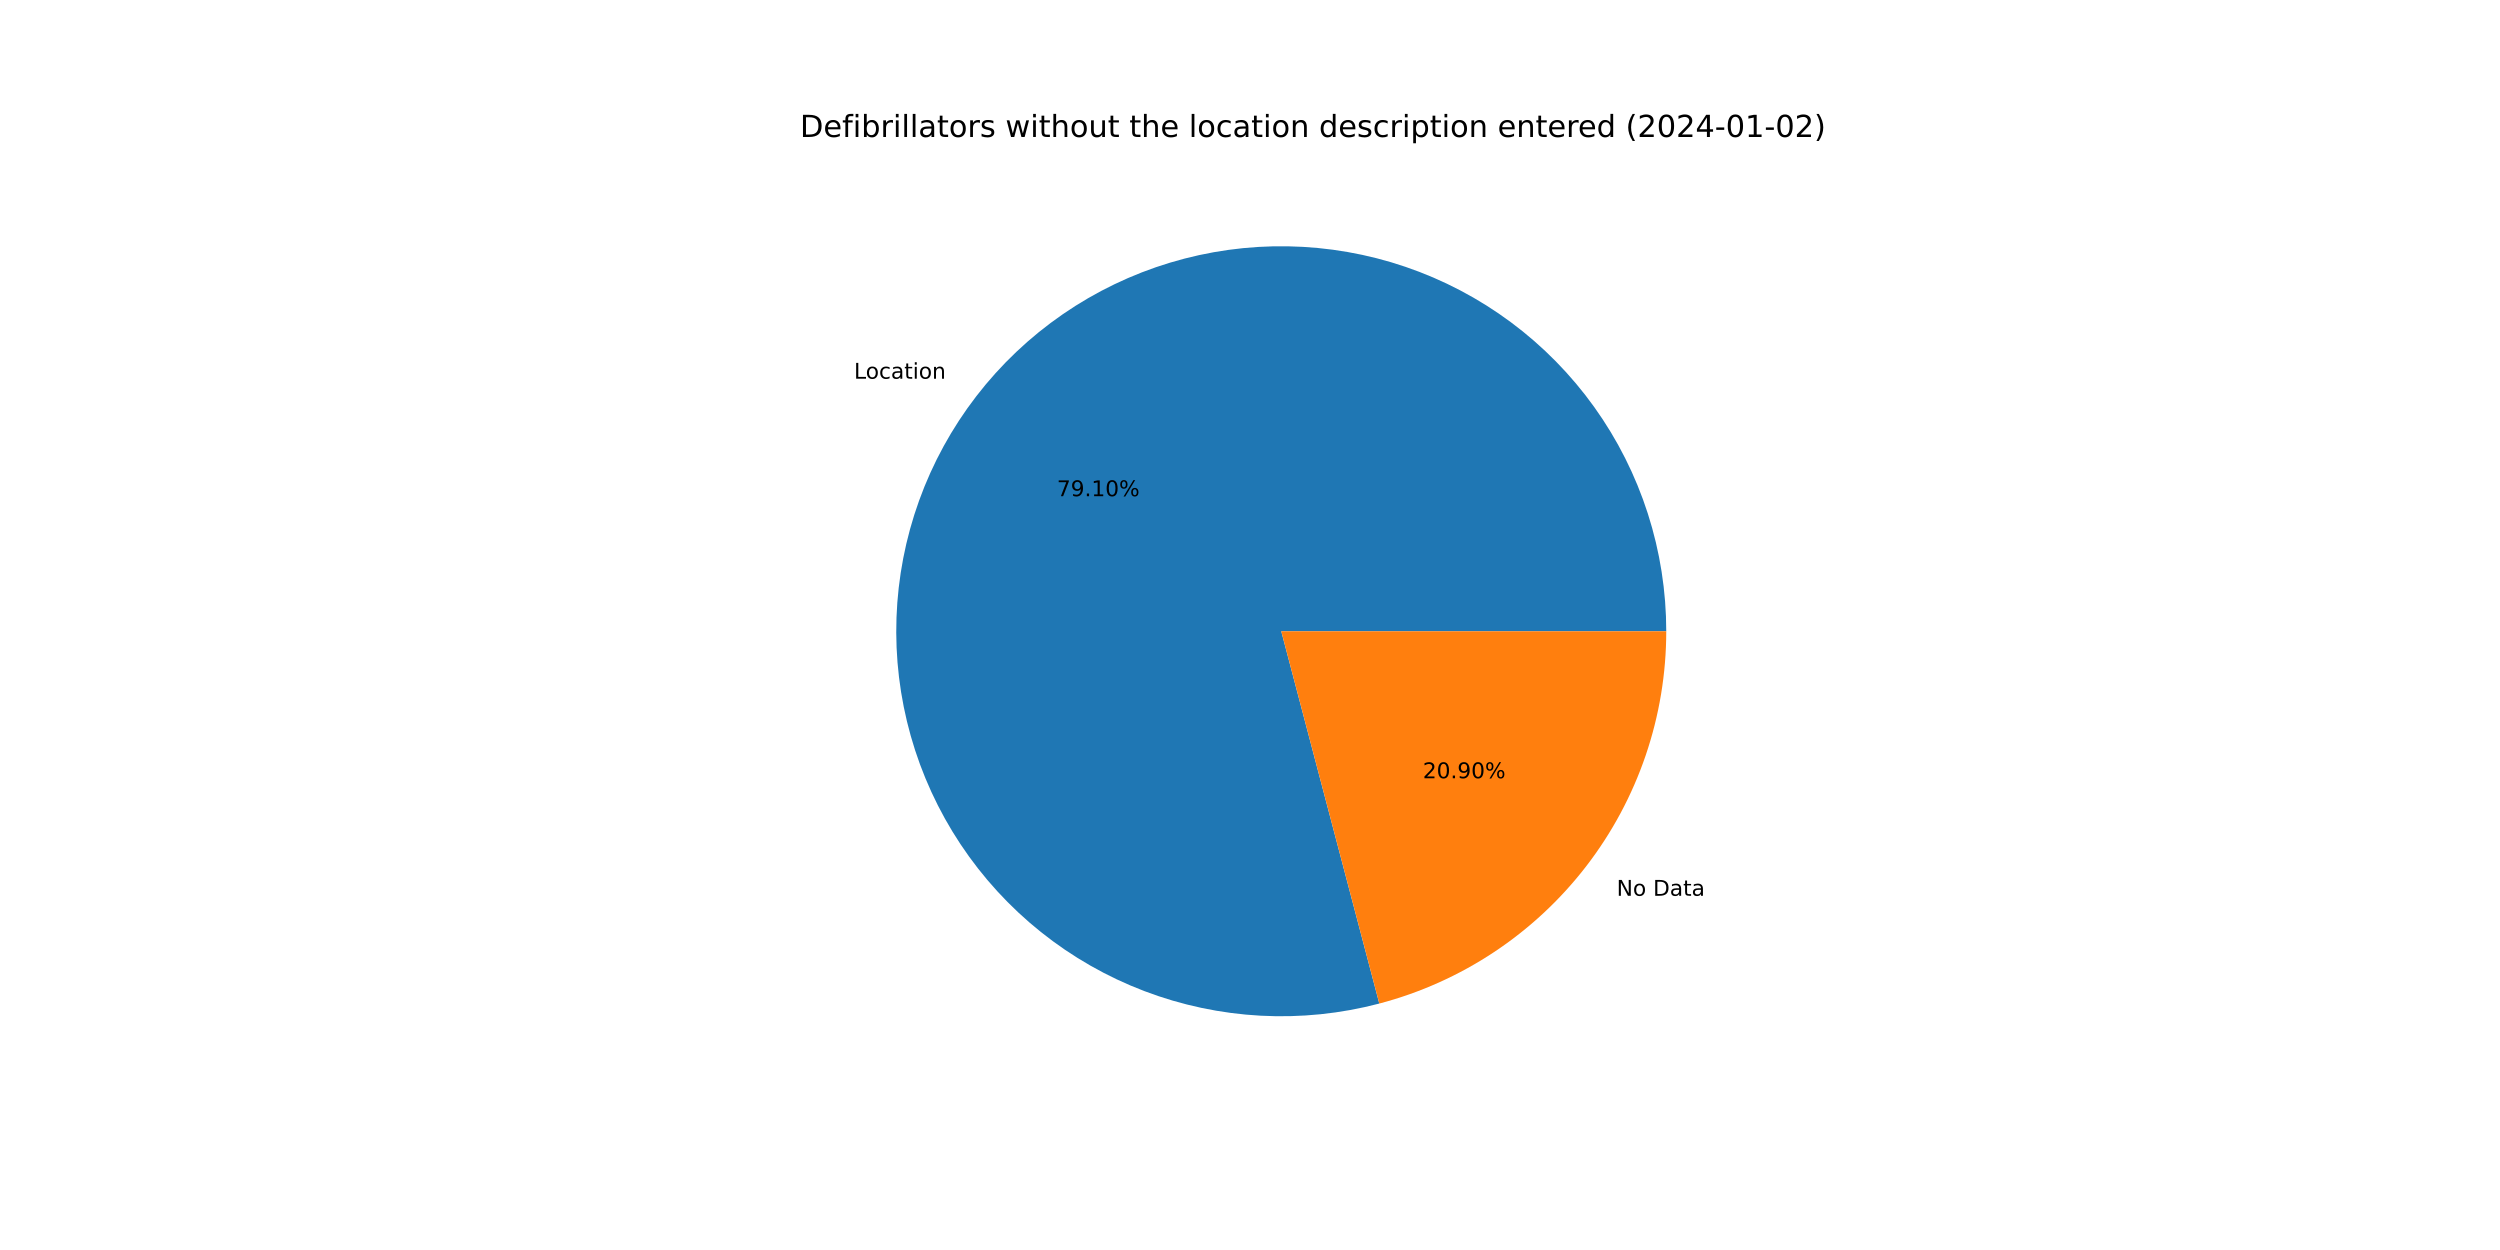
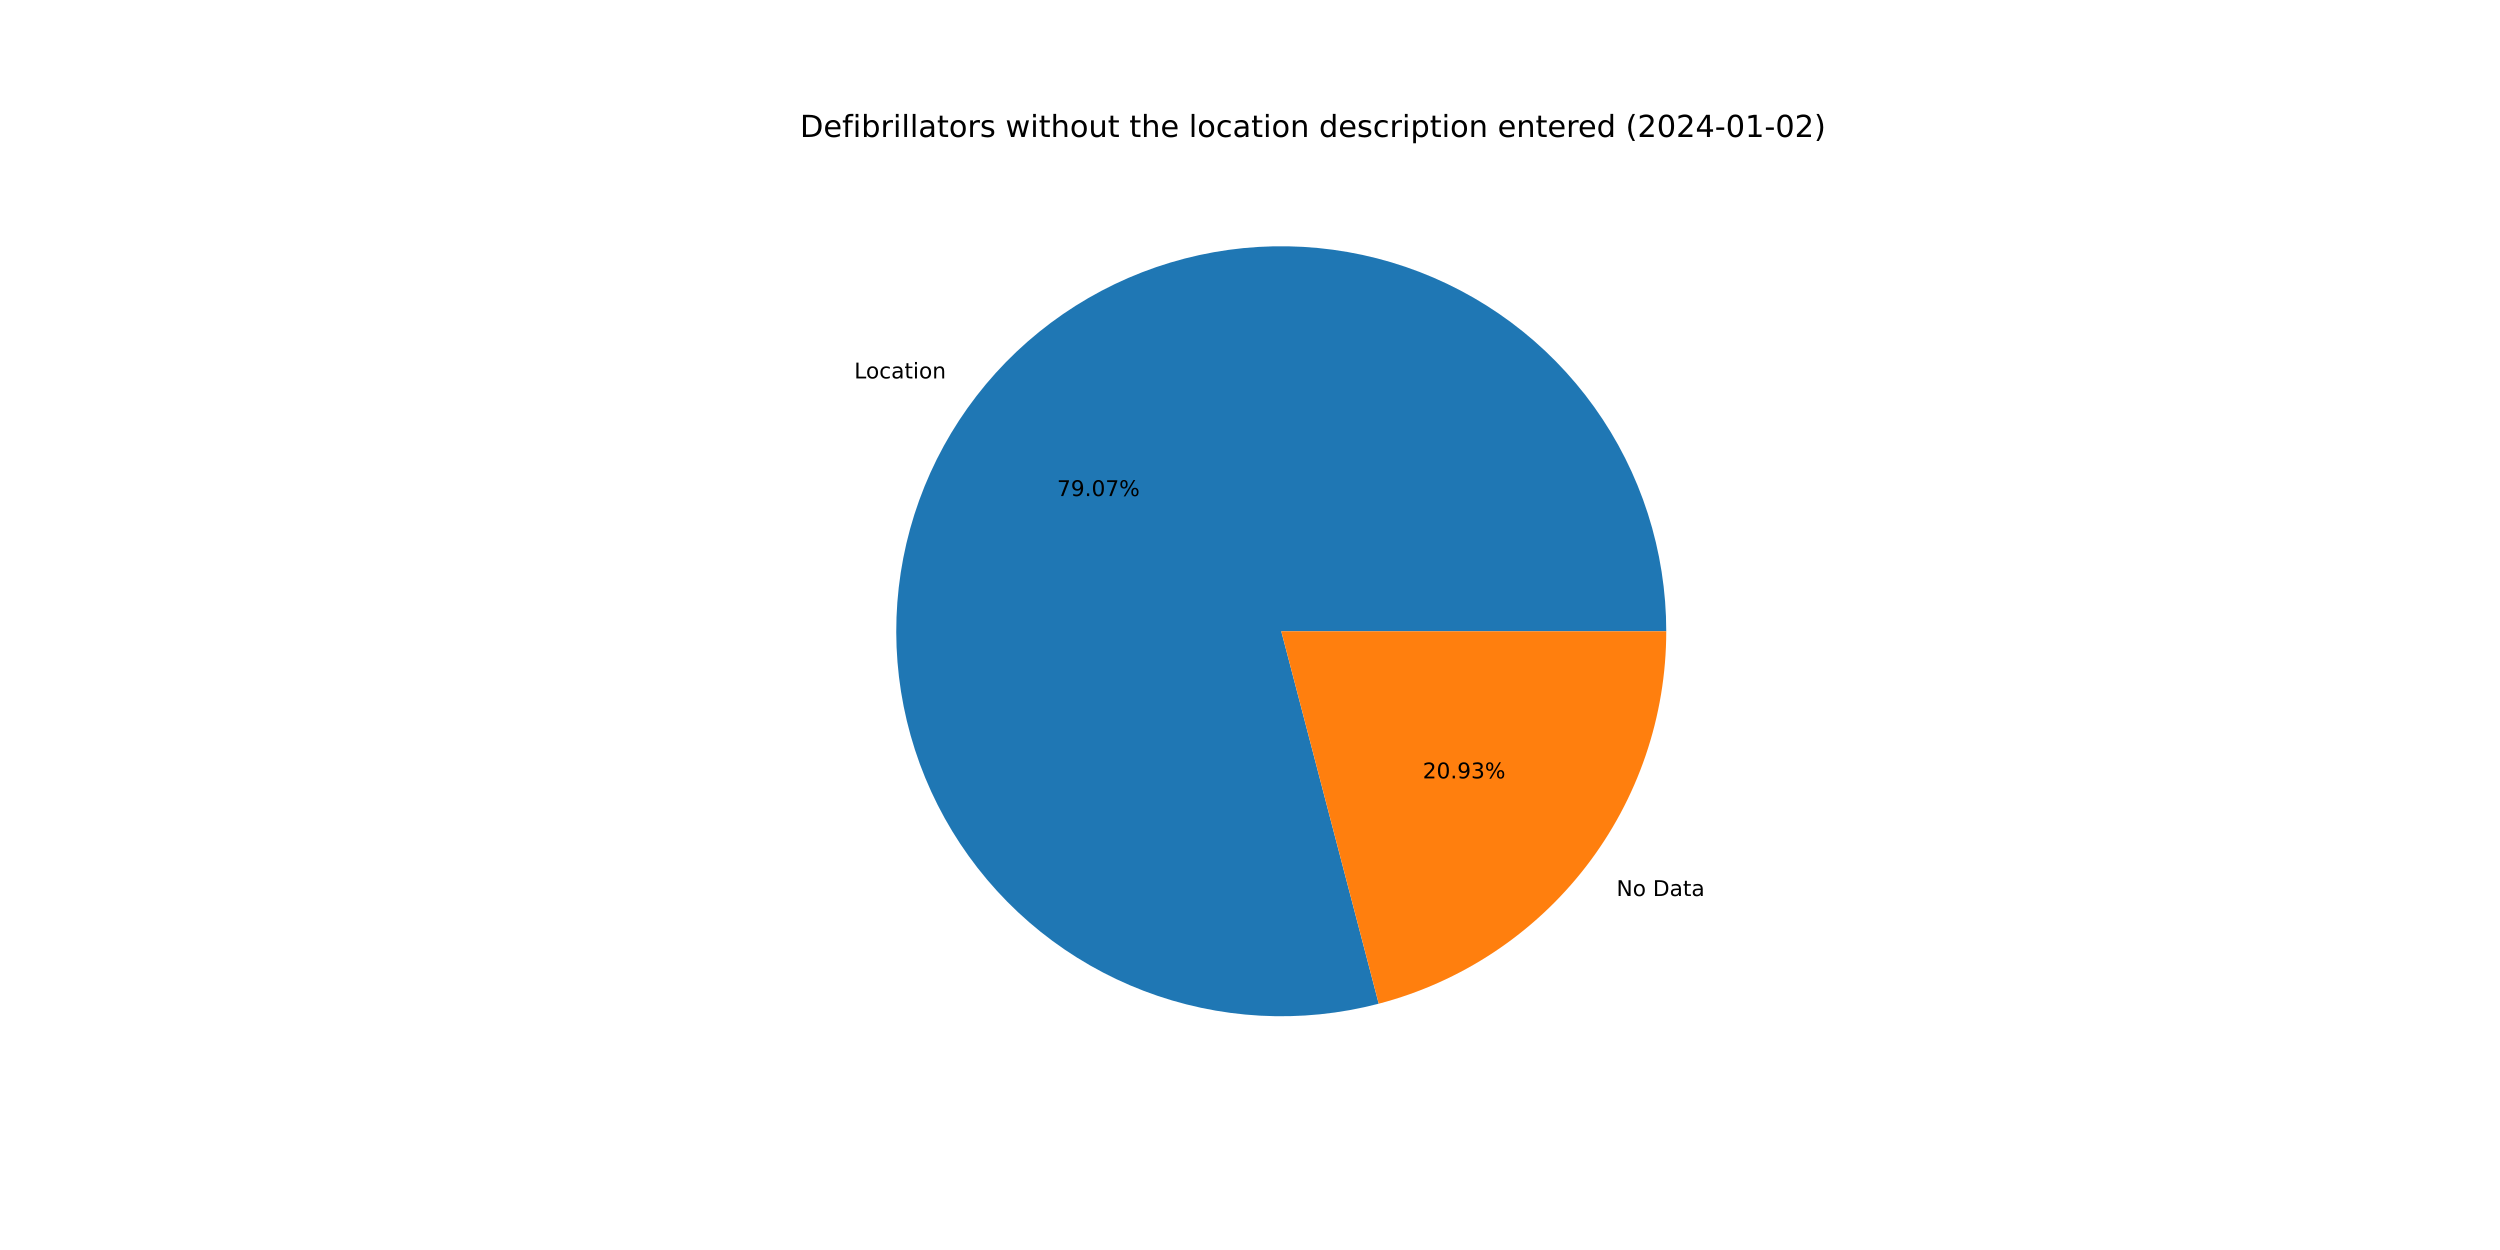
<svg xmlns="http://www.w3.org/2000/svg" xmlns:xlink="http://www.w3.org/1999/xlink" width="1152pt" height="576pt" viewBox="0 0 1152 576" version="1.1">
  <defs>
    <style type="text/css">*{stroke-linejoin: round; stroke-linecap: butt}</style>
  </defs>
  <g id="figure_1">
    <g id="patch_1">
      <path d="M 0 576  L 1152 576  L 1152 0  L 0 0  z " style="fill: #ffffff" />
    </g>
    <g id="axes_1">
      <g id="patch_2">
-         <path d="M 767.808 290.88  C 767.808 272.474 764.944 254.18 759.318 236.656  C 753.692 219.131 745.374 202.588 734.661 187.621  C 723.948 172.654 710.971 159.446 696.196 148.47  C 681.422 137.493 665.028 128.883 647.606 122.948  C 630.184 117.013 611.943 113.826 593.54 113.5  C 575.138 113.174 556.796 115.714 539.174 121.029  C 521.553 126.343 504.865 134.368 489.711 144.814  C 474.557 155.26 461.121 168.001 449.885 182.579  C 438.649 197.157 429.75 213.396 423.507 230.71  C 417.265 248.025 413.755 266.206 413.103 284.6  C 412.452 302.994 414.667 321.378 419.668 339.091  C 424.67 356.804 432.398 373.631 442.574 388.968  C 452.751 404.304 465.252 417.964 479.629 429.456  C 494.006 440.948 510.084 450.134 527.286 456.682  C 544.487 463.23 562.603 467.061 580.983 468.038  C 599.362 469.015 617.783 467.126 635.581 462.438  L 590.4 290.88  L 767.808 290.88  z " style="fill: #1f77b4" />
+         <path d="M 767.808 290.88  C 767.808 272.48 764.945 254.192 759.323 236.672  C 753.701 219.152 745.387 202.613 734.681 187.649  C 723.974 172.685 711.005 159.477 696.238 148.5  C 681.471 137.523 665.086 128.91 647.671 122.97  C 630.256 117.031 612.023 113.836 593.626 113.501  C 575.23 113.167 556.892 115.696 539.273 120.999  C 521.654 126.301 504.966 134.313 489.81 144.746  C 474.654 155.178 461.212 167.906 449.969 182.47  C 438.725 197.035 429.815 213.261 423.56 230.565  C 417.304 247.869 413.778 266.041 413.109 284.428  C 412.44 302.816 414.636 321.196 419.617 338.909  C 424.598 356.622 432.305 373.452 442.461 388.796  C 452.616 404.139 465.097 417.81 479.455 429.317  C 493.813 440.823 509.874 450.027 527.061 456.596  C 544.248 463.165 562.353 467.021 580.725 468.024  C 599.098 469.027 617.515 467.166 635.315 462.508  L 590.4 290.88  L 767.808 290.88  z " style="fill: #1f77b4" />
      </g>
      <g id="patch_3">
-         <path d="M 635.581 462.438  C 673.466 452.461 707 430.21 730.915 399.181  C 754.831 368.151 767.808 330.057 767.808 290.88  L 590.4 290.88  L 635.581 462.438  z " style="fill: #ff7f0e" />
+         <path d="M 635.315 462.508  C 673.261 452.578 706.863 430.338 730.831 399.29  C 754.8 368.241 767.808 330.104 767.808 290.88  L 590.4 290.88  L 635.315 462.508  z " style="fill: #ff7f0e" />
      </g>
      <g id="matplotlib.axis_1" />
      <g id="matplotlib.axis_2" />
      <g id="text_1">
-         <g transform="translate(393.5362 174.5087)scale(0.1 -0.1)">
+         <g transform="translate(393.6286 174.3889)scale(0.1 -0.1)">
          <defs>
            <path id="DejaVuSans-4c" d="M 628 4666  L 1259 4666  L 1259 531  L 3531 531  L 3531 0  L 628 0  L 628 4666  z " transform="scale(0.015625)" />
            <path id="DejaVuSans-6f" d="M 1959 3097  Q 1497 3097 1228 2736  Q 959 2375 959 1747  Q 959 1119 1226 758  Q 1494 397 1959 397  Q 2419 397 2687 759  Q 2956 1122 2956 1747  Q 2956 2369 2687 2733  Q 2419 3097 1959 3097  z M 1959 3584  Q 2709 3584 3137 3096  Q 3566 2609 3566 1747  Q 3566 888 3137 398  Q 2709 -91 1959 -91  Q 1206 -91 779 398  Q 353 888 353 1747  Q 353 2609 779 3096  Q 1206 3584 1959 3584  z " transform="scale(0.015625)" />
            <path id="DejaVuSans-63" d="M 3122 3366  L 3122 2828  Q 2878 2963 2633 3030  Q 2388 3097 2138 3097  Q 1578 3097 1268 2742  Q 959 2388 959 1747  Q 959 1106 1268 751  Q 1578 397 2138 397  Q 2388 397 2633 464  Q 2878 531 3122 666  L 3122 134  Q 2881 22 2623 -34  Q 2366 -91 2075 -91  Q 1284 -91 818 406  Q 353 903 353 1747  Q 353 2603 823 3093  Q 1294 3584 2113 3584  Q 2378 3584 2631 3529  Q 2884 3475 3122 3366  z " transform="scale(0.015625)" />
            <path id="DejaVuSans-61" d="M 2194 1759  Q 1497 1759 1228 1600  Q 959 1441 959 1056  Q 959 750 1161 570  Q 1363 391 1709 391  Q 2188 391 2477 730  Q 2766 1069 2766 1631  L 2766 1759  L 2194 1759  z M 3341 1997  L 3341 0  L 2766 0  L 2766 531  Q 2569 213 2275 61  Q 1981 -91 1556 -91  Q 1019 -91 701 211  Q 384 513 384 1019  Q 384 1609 779 1909  Q 1175 2209 1959 2209  L 2766 2209  L 2766 2266  Q 2766 2663 2505 2880  Q 2244 3097 1772 3097  Q 1472 3097 1187 3025  Q 903 2953 641 2809  L 641 3341  Q 956 3463 1253 3523  Q 1550 3584 1831 3584  Q 2591 3584 2966 3190  Q 3341 2797 3341 1997  z " transform="scale(0.015625)" />
            <path id="DejaVuSans-74" d="M 1172 4494  L 1172 3500  L 2356 3500  L 2356 3053  L 1172 3053  L 1172 1153  Q 1172 725 1289 603  Q 1406 481 1766 481  L 2356 481  L 2356 0  L 1766 0  Q 1100 0 847 248  Q 594 497 594 1153  L 594 3053  L 172 3053  L 172 3500  L 594 3500  L 594 4494  L 1172 4494  z " transform="scale(0.015625)" />
            <path id="DejaVuSans-69" d="M 603 3500  L 1178 3500  L 1178 0  L 603 0  L 603 3500  z M 603 4863  L 1178 4863  L 1178 4134  L 603 4134  L 603 4863  z " transform="scale(0.015625)" />
            <path id="DejaVuSans-6e" d="M 3513 2113  L 3513 0  L 2938 0  L 2938 2094  Q 2938 2591 2744 2837  Q 2550 3084 2163 3084  Q 1697 3084 1428 2787  Q 1159 2491 1159 1978  L 1159 0  L 581 0  L 581 3500  L 1159 3500  L 1159 2956  Q 1366 3272 1645 3428  Q 1925 3584 2291 3584  Q 2894 3584 3203 3211  Q 3513 2838 3513 2113  z " transform="scale(0.015625)" />
          </defs>
          <use xlink:href="#DejaVuSans-4c" />
          <use xlink:href="#DejaVuSans-6f" x="53.963" />
          <use xlink:href="#DejaVuSans-63" x="115.145" />
          <use xlink:href="#DejaVuSans-61" x="170.125" />
          <use xlink:href="#DejaVuSans-74" x="231.404" />
          <use xlink:href="#DejaVuSans-69" x="270.613" />
          <use xlink:href="#DejaVuSans-6f" x="298.396" />
          <use xlink:href="#DejaVuSans-6e" x="359.578" />
        </g>
      </g>
      <g id="text_2">
-         <g transform="translate(487.0259 228.659)scale(0.1 -0.1)">
+         <g transform="translate(487.0763 228.5937)scale(0.1 -0.1)">
          <defs>
            <path id="DejaVuSans-37" d="M 525 4666  L 3525 4666  L 3525 4397  L 1831 0  L 1172 0  L 2766 4134  L 525 4134  L 525 4666  z " transform="scale(0.015625)" />
            <path id="DejaVuSans-39" d="M 703 97  L 703 672  Q 941 559 1184 500  Q 1428 441 1663 441  Q 2288 441 2617 861  Q 2947 1281 2994 2138  Q 2813 1869 2534 1725  Q 2256 1581 1919 1581  Q 1219 1581 811 2004  Q 403 2428 403 3163  Q 403 3881 828 4315  Q 1253 4750 1959 4750  Q 2769 4750 3195 4129  Q 3622 3509 3622 2328  Q 3622 1225 3098 567  Q 2575 -91 1691 -91  Q 1453 -91 1209 -44  Q 966 3 703 97  z M 1959 2075  Q 2384 2075 2632 2365  Q 2881 2656 2881 3163  Q 2881 3666 2632 3958  Q 2384 4250 1959 4250  Q 1534 4250 1286 3958  Q 1038 3666 1038 3163  Q 1038 2656 1286 2365  Q 1534 2075 1959 2075  z " transform="scale(0.015625)" />
            <path id="DejaVuSans-2e" d="M 684 794  L 1344 794  L 1344 0  L 684 0  L 684 794  z " transform="scale(0.015625)" />
-             <path id="DejaVuSans-31" d="M 794 531  L 1825 531  L 1825 4091  L 703 3866  L 703 4441  L 1819 4666  L 2450 4666  L 2450 531  L 3481 531  L 3481 0  L 794 0  L 794 531  z " transform="scale(0.015625)" />
            <path id="DejaVuSans-30" d="M 2034 4250  Q 1547 4250 1301 3770  Q 1056 3291 1056 2328  Q 1056 1369 1301 889  Q 1547 409 2034 409  Q 2525 409 2770 889  Q 3016 1369 3016 2328  Q 3016 3291 2770 3770  Q 2525 4250 2034 4250  z M 2034 4750  Q 2819 4750 3233 4129  Q 3647 3509 3647 2328  Q 3647 1150 3233 529  Q 2819 -91 2034 -91  Q 1250 -91 836 529  Q 422 1150 422 2328  Q 422 3509 836 4129  Q 1250 4750 2034 4750  z " transform="scale(0.015625)" />
            <path id="DejaVuSans-25" d="M 4653 2053  Q 4381 2053 4226 1822  Q 4072 1591 4072 1178  Q 4072 772 4226 539  Q 4381 306 4653 306  Q 4919 306 5073 539  Q 5228 772 5228 1178  Q 5228 1588 5073 1820  Q 4919 2053 4653 2053  z M 4653 2450  Q 5147 2450 5437 2106  Q 5728 1763 5728 1178  Q 5728 594 5436 251  Q 5144 -91 4653 -91  Q 4153 -91 3862 251  Q 3572 594 3572 1178  Q 3572 1766 3864 2108  Q 4156 2450 4653 2450  z M 1428 4353  Q 1159 4353 1004 4120  Q 850 3888 850 3481  Q 850 3069 1003 2837  Q 1156 2606 1428 2606  Q 1700 2606 1854 2837  Q 2009 3069 2009 3481  Q 2009 3884 1853 4118  Q 1697 4353 1428 4353  z M 4250 4750  L 4750 4750  L 1831 -91  L 1331 -91  L 4250 4750  z M 1428 4750  Q 1922 4750 2215 4408  Q 2509 4066 2509 3481  Q 2509 2891 2217 2550  Q 1925 2209 1428 2209  Q 931 2209 642 2551  Q 353 2894 353 3481  Q 353 4063 643 4406  Q 934 4750 1428 4750  z " transform="scale(0.015625)" />
          </defs>
          <use xlink:href="#DejaVuSans-37" />
          <use xlink:href="#DejaVuSans-39" x="63.623" />
          <use xlink:href="#DejaVuSans-2e" x="127.246" />
-           <use xlink:href="#DejaVuSans-31" x="159.033" />
-           <use xlink:href="#DejaVuSans-30" x="222.656" />
+           <use xlink:href="#DejaVuSans-30" x="159.033" />
+           <use xlink:href="#DejaVuSans-37" x="222.656" />
          <use xlink:href="#DejaVuSans-25" x="286.279" />
        </g>
      </g>
      <g id="text_3">
-         <g transform="translate(744.9669 412.7701)scale(0.1 -0.1)">
+         <g transform="translate(744.8745 412.8898)scale(0.1 -0.1)">
          <defs>
            <path id="DejaVuSans-4e" d="M 628 4666  L 1478 4666  L 3547 763  L 3547 4666  L 4159 4666  L 4159 0  L 3309 0  L 1241 3903  L 1241 0  L 628 0  L 628 4666  z " transform="scale(0.015625)" />
            <path id="DejaVuSans-20" transform="scale(0.015625)" />
            <path id="DejaVuSans-44" d="M 1259 4147  L 1259 519  L 2022 519  Q 2988 519 3436 956  Q 3884 1394 3884 2338  Q 3884 3275 3436 3711  Q 2988 4147 2022 4147  L 1259 4147  z M 628 4666  L 1925 4666  Q 3281 4666 3915 4102  Q 4550 3538 4550 2338  Q 4550 1131 3912 565  Q 3275 0 1925 0  L 628 0  L 628 4666  z " transform="scale(0.015625)" />
          </defs>
          <use xlink:href="#DejaVuSans-4e" />
          <use xlink:href="#DejaVuSans-6f" x="74.805" />
          <use xlink:href="#DejaVuSans-20" x="135.986" />
          <use xlink:href="#DejaVuSans-44" x="167.773" />
          <use xlink:href="#DejaVuSans-61" x="244.775" />
          <use xlink:href="#DejaVuSans-74" x="306.055" />
          <use xlink:href="#DejaVuSans-61" x="345.264" />
        </g>
      </g>
      <g id="text_4">
-         <g transform="translate(655.6444 358.6197)scale(0.1 -0.1)">
+         <g transform="translate(655.594 358.6851)scale(0.1 -0.1)">
          <defs>
            <path id="DejaVuSans-32" d="M 1228 531  L 3431 531  L 3431 0  L 469 0  L 469 531  Q 828 903 1448 1529  Q 2069 2156 2228 2338  Q 2531 2678 2651 2914  Q 2772 3150 2772 3378  Q 2772 3750 2511 3984  Q 2250 4219 1831 4219  Q 1534 4219 1204 4116  Q 875 4013 500 3803  L 500 4441  Q 881 4594 1212 4672  Q 1544 4750 1819 4750  Q 2544 4750 2975 4387  Q 3406 4025 3406 3419  Q 3406 3131 3298 2873  Q 3191 2616 2906 2266  Q 2828 2175 2409 1742  Q 1991 1309 1228 531  z " transform="scale(0.015625)" />
+             <path id="DejaVuSans-33" d="M 2597 2516  Q 3050 2419 3304 2112  Q 3559 1806 3559 1356  Q 3559 666 3084 287  Q 2609 -91 1734 -91  Q 1441 -91 1130 -33  Q 819 25 488 141  L 488 750  Q 750 597 1062 519  Q 1375 441 1716 441  Q 2309 441 2620 675  Q 2931 909 2931 1356  Q 2931 1769 2642 2001  Q 2353 2234 1838 2234  L 1294 2234  L 1294 2753  L 1863 2753  Q 2328 2753 2575 2939  Q 2822 3125 2822 3475  Q 2822 3834 2567 4026  Q 2313 4219 1838 4219  Q 1578 4219 1281 4162  Q 984 4106 628 3988  L 628 4550  Q 988 4650 1302 4700  Q 1616 4750 1894 4750  Q 2613 4750 3031 4423  Q 3450 4097 3450 3541  Q 3450 3153 3228 2886  Q 3006 2619 2597 2516  z " transform="scale(0.015625)" />
          </defs>
          <use xlink:href="#DejaVuSans-32" />
          <use xlink:href="#DejaVuSans-30" x="63.623" />
          <use xlink:href="#DejaVuSans-2e" x="127.246" />
          <use xlink:href="#DejaVuSans-39" x="159.033" />
-           <use xlink:href="#DejaVuSans-30" x="222.656" />
+           <use xlink:href="#DejaVuSans-33" x="222.656" />
          <use xlink:href="#DejaVuSans-25" x="286.279" />
        </g>
      </g>
      <g id="text_5">
        <g transform="translate(368.64 63.12)scale(0.14 -0.14)">
          <defs>
            <path id="DejaVuSans-65" d="M 3597 1894  L 3597 1613  L 953 1613  Q 991 1019 1311 708  Q 1631 397 2203 397  Q 2534 397 2845 478  Q 3156 559 3463 722  L 3463 178  Q 3153 47 2828 -22  Q 2503 -91 2169 -91  Q 1331 -91 842 396  Q 353 884 353 1716  Q 353 2575 817 3079  Q 1281 3584 2069 3584  Q 2775 3584 3186 3129  Q 3597 2675 3597 1894  z M 3022 2063  Q 3016 2534 2758 2815  Q 2500 3097 2075 3097  Q 1594 3097 1305 2825  Q 1016 2553 972 2059  L 3022 2063  z " transform="scale(0.015625)" />
            <path id="DejaVuSans-66" d="M 2375 4863  L 2375 4384  L 1825 4384  Q 1516 4384 1395 4259  Q 1275 4134 1275 3809  L 1275 3500  L 2222 3500  L 2222 3053  L 1275 3053  L 1275 0  L 697 0  L 697 3053  L 147 3053  L 147 3500  L 697 3500  L 697 3744  Q 697 4328 969 4595  Q 1241 4863 1831 4863  L 2375 4863  z " transform="scale(0.015625)" />
            <path id="DejaVuSans-62" d="M 3116 1747  Q 3116 2381 2855 2742  Q 2594 3103 2138 3103  Q 1681 3103 1420 2742  Q 1159 2381 1159 1747  Q 1159 1113 1420 752  Q 1681 391 2138 391  Q 2594 391 2855 752  Q 3116 1113 3116 1747  z M 1159 2969  Q 1341 3281 1617 3432  Q 1894 3584 2278 3584  Q 2916 3584 3314 3078  Q 3713 2572 3713 1747  Q 3713 922 3314 415  Q 2916 -91 2278 -91  Q 1894 -91 1617 61  Q 1341 213 1159 525  L 1159 0  L 581 0  L 581 4863  L 1159 4863  L 1159 2969  z " transform="scale(0.015625)" />
            <path id="DejaVuSans-72" d="M 2631 2963  Q 2534 3019 2420 3045  Q 2306 3072 2169 3072  Q 1681 3072 1420 2755  Q 1159 2438 1159 1844  L 1159 0  L 581 0  L 581 3500  L 1159 3500  L 1159 2956  Q 1341 3275 1631 3429  Q 1922 3584 2338 3584  Q 2397 3584 2469 3576  Q 2541 3569 2628 3553  L 2631 2963  z " transform="scale(0.015625)" />
            <path id="DejaVuSans-6c" d="M 603 4863  L 1178 4863  L 1178 0  L 603 0  L 603 4863  z " transform="scale(0.015625)" />
            <path id="DejaVuSans-73" d="M 2834 3397  L 2834 2853  Q 2591 2978 2328 3040  Q 2066 3103 1784 3103  Q 1356 3103 1142 2972  Q 928 2841 928 2578  Q 928 2378 1081 2264  Q 1234 2150 1697 2047  L 1894 2003  Q 2506 1872 2764 1633  Q 3022 1394 3022 966  Q 3022 478 2636 193  Q 2250 -91 1575 -91  Q 1294 -91 989 -36  Q 684 19 347 128  L 347 722  Q 666 556 975 473  Q 1284 391 1588 391  Q 1994 391 2212 530  Q 2431 669 2431 922  Q 2431 1156 2273 1281  Q 2116 1406 1581 1522  L 1381 1569  Q 847 1681 609 1914  Q 372 2147 372 2553  Q 372 3047 722 3315  Q 1072 3584 1716 3584  Q 2034 3584 2315 3537  Q 2597 3491 2834 3397  z " transform="scale(0.015625)" />
            <path id="DejaVuSans-77" d="M 269 3500  L 844 3500  L 1563 769  L 2278 3500  L 2956 3500  L 3675 769  L 4391 3500  L 4966 3500  L 4050 0  L 3372 0  L 2619 2869  L 1863 0  L 1184 0  L 269 3500  z " transform="scale(0.015625)" />
            <path id="DejaVuSans-68" d="M 3513 2113  L 3513 0  L 2938 0  L 2938 2094  Q 2938 2591 2744 2837  Q 2550 3084 2163 3084  Q 1697 3084 1428 2787  Q 1159 2491 1159 1978  L 1159 0  L 581 0  L 581 4863  L 1159 4863  L 1159 2956  Q 1366 3272 1645 3428  Q 1925 3584 2291 3584  Q 2894 3584 3203 3211  Q 3513 2838 3513 2113  z " transform="scale(0.015625)" />
            <path id="DejaVuSans-75" d="M 544 1381  L 544 3500  L 1119 3500  L 1119 1403  Q 1119 906 1312 657  Q 1506 409 1894 409  Q 2359 409 2629 706  Q 2900 1003 2900 1516  L 2900 3500  L 3475 3500  L 3475 0  L 2900 0  L 2900 538  Q 2691 219 2414 64  Q 2138 -91 1772 -91  Q 1169 -91 856 284  Q 544 659 544 1381  z M 1991 3584  L 1991 3584  z " transform="scale(0.015625)" />
            <path id="DejaVuSans-64" d="M 2906 2969  L 2906 4863  L 3481 4863  L 3481 0  L 2906 0  L 2906 525  Q 2725 213 2448 61  Q 2172 -91 1784 -91  Q 1150 -91 751 415  Q 353 922 353 1747  Q 353 2572 751 3078  Q 1150 3584 1784 3584  Q 2172 3584 2448 3432  Q 2725 3281 2906 2969  z M 947 1747  Q 947 1113 1208 752  Q 1469 391 1925 391  Q 2381 391 2643 752  Q 2906 1113 2906 1747  Q 2906 2381 2643 2742  Q 2381 3103 1925 3103  Q 1469 3103 1208 2742  Q 947 2381 947 1747  z " transform="scale(0.015625)" />
            <path id="DejaVuSans-70" d="M 1159 525  L 1159 -1331  L 581 -1331  L 581 3500  L 1159 3500  L 1159 2969  Q 1341 3281 1617 3432  Q 1894 3584 2278 3584  Q 2916 3584 3314 3078  Q 3713 2572 3713 1747  Q 3713 922 3314 415  Q 2916 -91 2278 -91  Q 1894 -91 1617 61  Q 1341 213 1159 525  z M 3116 1747  Q 3116 2381 2855 2742  Q 2594 3103 2138 3103  Q 1681 3103 1420 2742  Q 1159 2381 1159 1747  Q 1159 1113 1420 752  Q 1681 391 2138 391  Q 2594 391 2855 752  Q 3116 1113 3116 1747  z " transform="scale(0.015625)" />
            <path id="DejaVuSans-28" d="M 1984 4856  Q 1566 4138 1362 3434  Q 1159 2731 1159 2009  Q 1159 1288 1364 580  Q 1569 -128 1984 -844  L 1484 -844  Q 1016 -109 783 600  Q 550 1309 550 2009  Q 550 2706 781 3412  Q 1013 4119 1484 4856  L 1984 4856  z " transform="scale(0.015625)" />
            <path id="DejaVuSans-34" d="M 2419 4116  L 825 1625  L 2419 1625  L 2419 4116  z M 2253 4666  L 3047 4666  L 3047 1625  L 3713 1625  L 3713 1100  L 3047 1100  L 3047 0  L 2419 0  L 2419 1100  L 313 1100  L 313 1709  L 2253 4666  z " transform="scale(0.015625)" />
            <path id="DejaVuSans-2d" d="M 313 2009  L 1997 2009  L 1997 1497  L 313 1497  L 313 2009  z " transform="scale(0.015625)" />
+             <path id="DejaVuSans-31" d="M 794 531  L 1825 531  L 1825 4091  L 703 3866  L 703 4441  L 1819 4666  L 2450 4666  L 2450 531  L 3481 531  L 3481 0  L 794 0  L 794 531  z " transform="scale(0.015625)" />
            <path id="DejaVuSans-29" d="M 513 4856  L 1013 4856  Q 1481 4119 1714 3412  Q 1947 2706 1947 2009  Q 1947 1309 1714 600  Q 1481 -109 1013 -844  L 513 -844  Q 928 -128 1133 580  Q 1338 1288 1338 2009  Q 1338 2731 1133 3434  Q 928 4138 513 4856  z " transform="scale(0.015625)" />
          </defs>
          <use xlink:href="#DejaVuSans-44" />
          <use xlink:href="#DejaVuSans-65" x="77.002" />
          <use xlink:href="#DejaVuSans-66" x="138.525" />
          <use xlink:href="#DejaVuSans-69" x="173.73" />
          <use xlink:href="#DejaVuSans-62" x="201.514" />
          <use xlink:href="#DejaVuSans-72" x="264.99" />
          <use xlink:href="#DejaVuSans-69" x="306.104" />
          <use xlink:href="#DejaVuSans-6c" x="333.887" />
          <use xlink:href="#DejaVuSans-6c" x="361.67" />
          <use xlink:href="#DejaVuSans-61" x="389.453" />
          <use xlink:href="#DejaVuSans-74" x="450.732" />
          <use xlink:href="#DejaVuSans-6f" x="489.941" />
          <use xlink:href="#DejaVuSans-72" x="551.123" />
          <use xlink:href="#DejaVuSans-73" x="592.236" />
          <use xlink:href="#DejaVuSans-20" x="644.336" />
          <use xlink:href="#DejaVuSans-77" x="676.123" />
          <use xlink:href="#DejaVuSans-69" x="757.91" />
          <use xlink:href="#DejaVuSans-74" x="785.693" />
          <use xlink:href="#DejaVuSans-68" x="824.902" />
          <use xlink:href="#DejaVuSans-6f" x="888.281" />
          <use xlink:href="#DejaVuSans-75" x="949.463" />
          <use xlink:href="#DejaVuSans-74" x="1012.842" />
          <use xlink:href="#DejaVuSans-20" x="1052.051" />
          <use xlink:href="#DejaVuSans-74" x="1083.838" />
          <use xlink:href="#DejaVuSans-68" x="1123.047" />
          <use xlink:href="#DejaVuSans-65" x="1186.426" />
          <use xlink:href="#DejaVuSans-20" x="1247.949" />
          <use xlink:href="#DejaVuSans-6c" x="1279.736" />
          <use xlink:href="#DejaVuSans-6f" x="1307.52" />
          <use xlink:href="#DejaVuSans-63" x="1368.701" />
          <use xlink:href="#DejaVuSans-61" x="1423.682" />
          <use xlink:href="#DejaVuSans-74" x="1484.961" />
          <use xlink:href="#DejaVuSans-69" x="1524.17" />
          <use xlink:href="#DejaVuSans-6f" x="1551.953" />
          <use xlink:href="#DejaVuSans-6e" x="1613.135" />
          <use xlink:href="#DejaVuSans-20" x="1676.514" />
          <use xlink:href="#DejaVuSans-64" x="1708.301" />
          <use xlink:href="#DejaVuSans-65" x="1771.777" />
          <use xlink:href="#DejaVuSans-73" x="1833.301" />
          <use xlink:href="#DejaVuSans-63" x="1885.4" />
          <use xlink:href="#DejaVuSans-72" x="1940.381" />
          <use xlink:href="#DejaVuSans-69" x="1981.494" />
          <use xlink:href="#DejaVuSans-70" x="2009.277" />
          <use xlink:href="#DejaVuSans-74" x="2072.754" />
          <use xlink:href="#DejaVuSans-69" x="2111.963" />
          <use xlink:href="#DejaVuSans-6f" x="2139.746" />
          <use xlink:href="#DejaVuSans-6e" x="2200.928" />
          <use xlink:href="#DejaVuSans-20" x="2264.307" />
          <use xlink:href="#DejaVuSans-65" x="2296.094" />
          <use xlink:href="#DejaVuSans-6e" x="2357.617" />
          <use xlink:href="#DejaVuSans-74" x="2420.996" />
          <use xlink:href="#DejaVuSans-65" x="2460.205" />
          <use xlink:href="#DejaVuSans-72" x="2521.729" />
          <use xlink:href="#DejaVuSans-65" x="2560.592" />
          <use xlink:href="#DejaVuSans-64" x="2622.115" />
          <use xlink:href="#DejaVuSans-20" x="2685.592" />
          <use xlink:href="#DejaVuSans-28" x="2717.379" />
          <use xlink:href="#DejaVuSans-32" x="2756.393" />
          <use xlink:href="#DejaVuSans-30" x="2820.016" />
          <use xlink:href="#DejaVuSans-32" x="2883.639" />
          <use xlink:href="#DejaVuSans-34" x="2947.262" />
          <use xlink:href="#DejaVuSans-2d" x="3010.885" />
          <use xlink:href="#DejaVuSans-30" x="3046.969" />
          <use xlink:href="#DejaVuSans-31" x="3110.592" />
          <use xlink:href="#DejaVuSans-2d" x="3174.215" />
          <use xlink:href="#DejaVuSans-30" x="3210.299" />
          <use xlink:href="#DejaVuSans-32" x="3273.922" />
          <use xlink:href="#DejaVuSans-29" x="3337.545" />
        </g>
      </g>
    </g>
  </g>
</svg>
